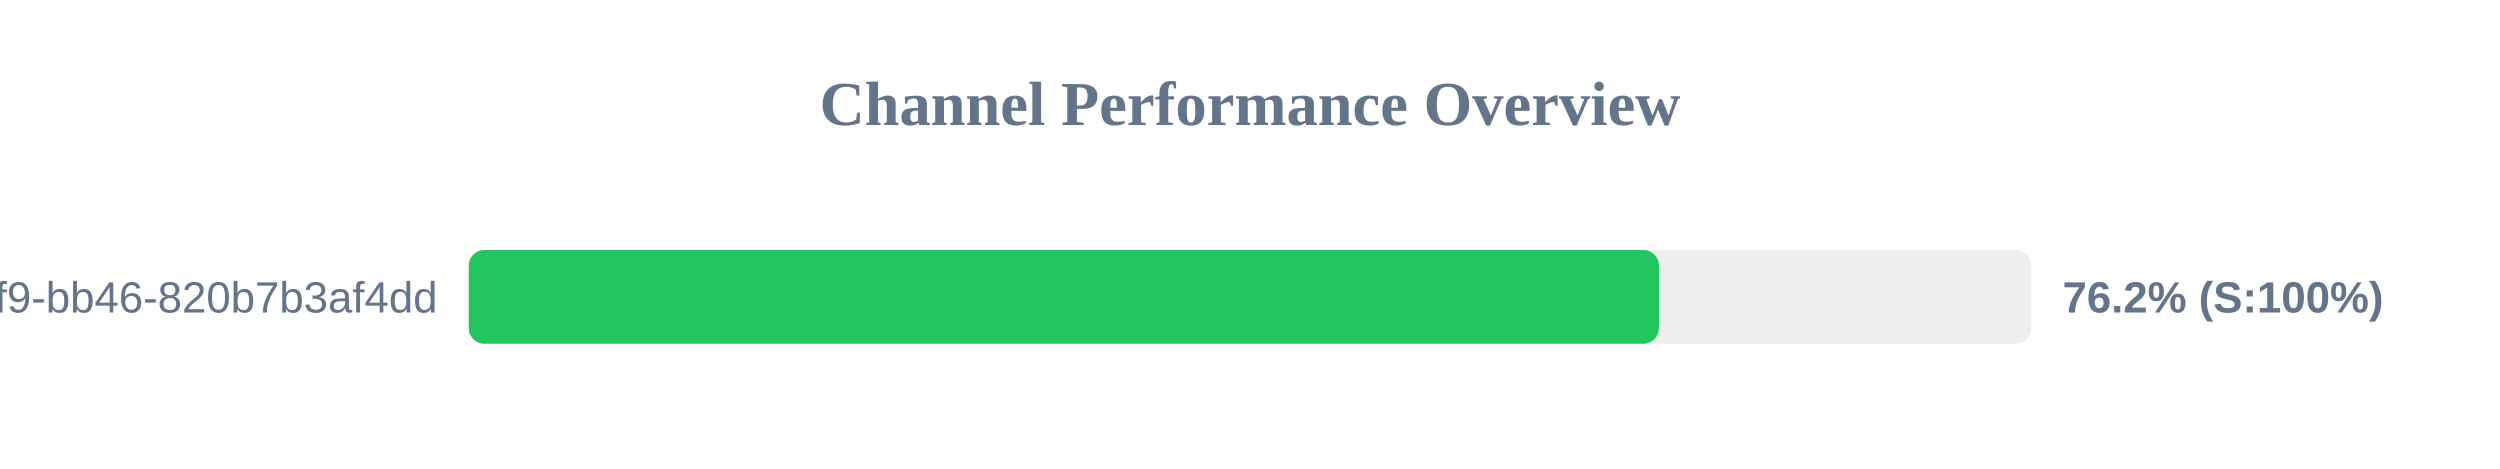
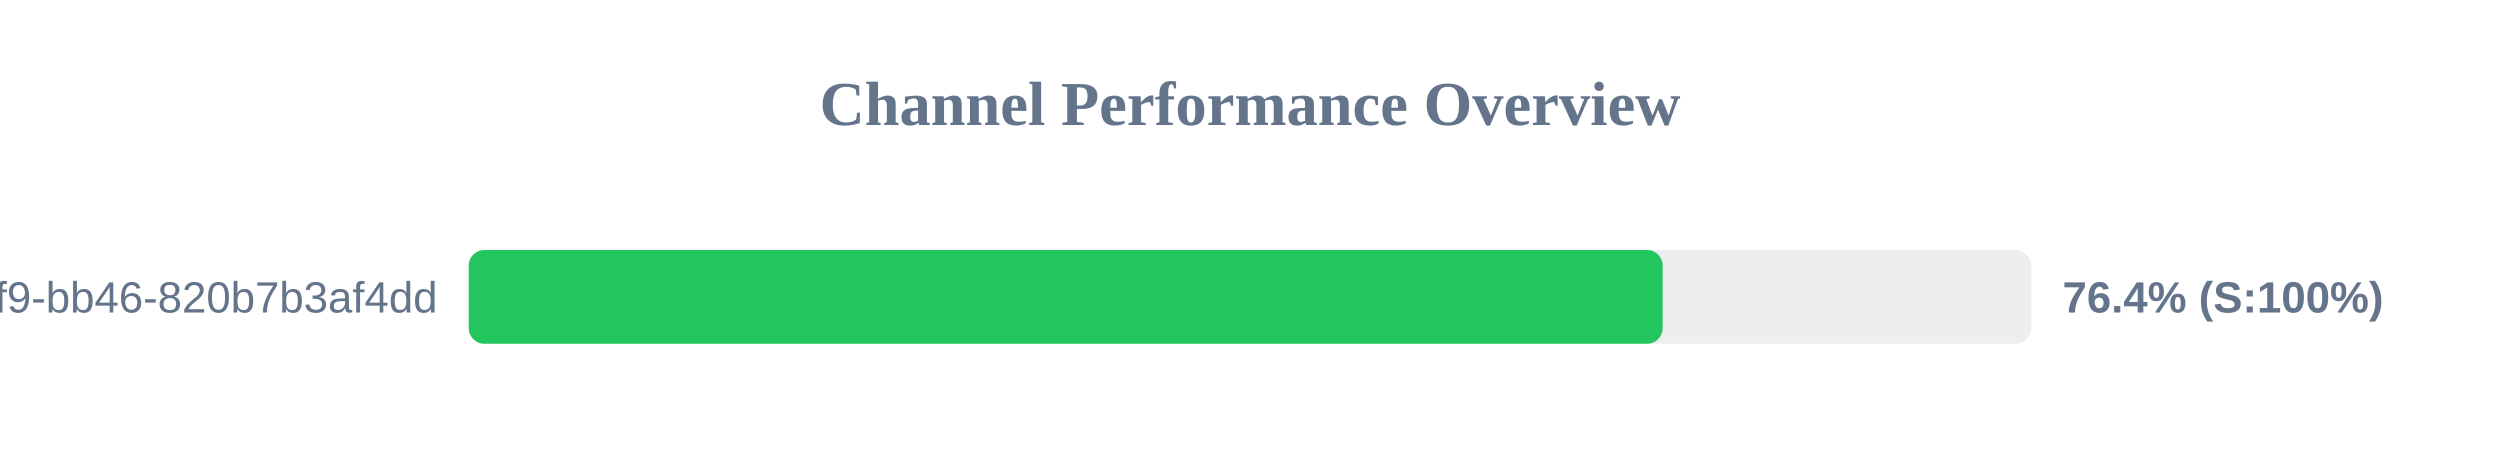
<svg xmlns="http://www.w3.org/2000/svg" width="800" height="150" version="1.1">
  <style>
        .row { font: 14px Arial; fill: #64748b; }
        .score { font: bold 14px Arial; fill: #64748b; }
    </style>
  <text x="400" y="40" text-anchor="middle" font-size="20px" font-weight="bold" fill="#64748b">Channel Performance Overview</text>
  <rect x="150" y="80" width="500" height="30" fill="#eee" rx="5" />
-   <rect x="150" y="80" width="380.85" height="30" fill="#22c55e" rx="5" />
+   <rect x="150" y="80" width="382.05" height="30" fill="#22c55e" rx="5" />
  <text x="140" y="100" text-anchor="end" class="row">?uuid=80b2ac81-ba69-41f9-bb46-820b7b3af4dd</text>
-   <text x="660" y="100" text-anchor="start" class="score">76.2% (S:100%)</text>
+   <text x="660" y="100" text-anchor="start" class="score">76.4% (S:100%)</text>
</svg>
